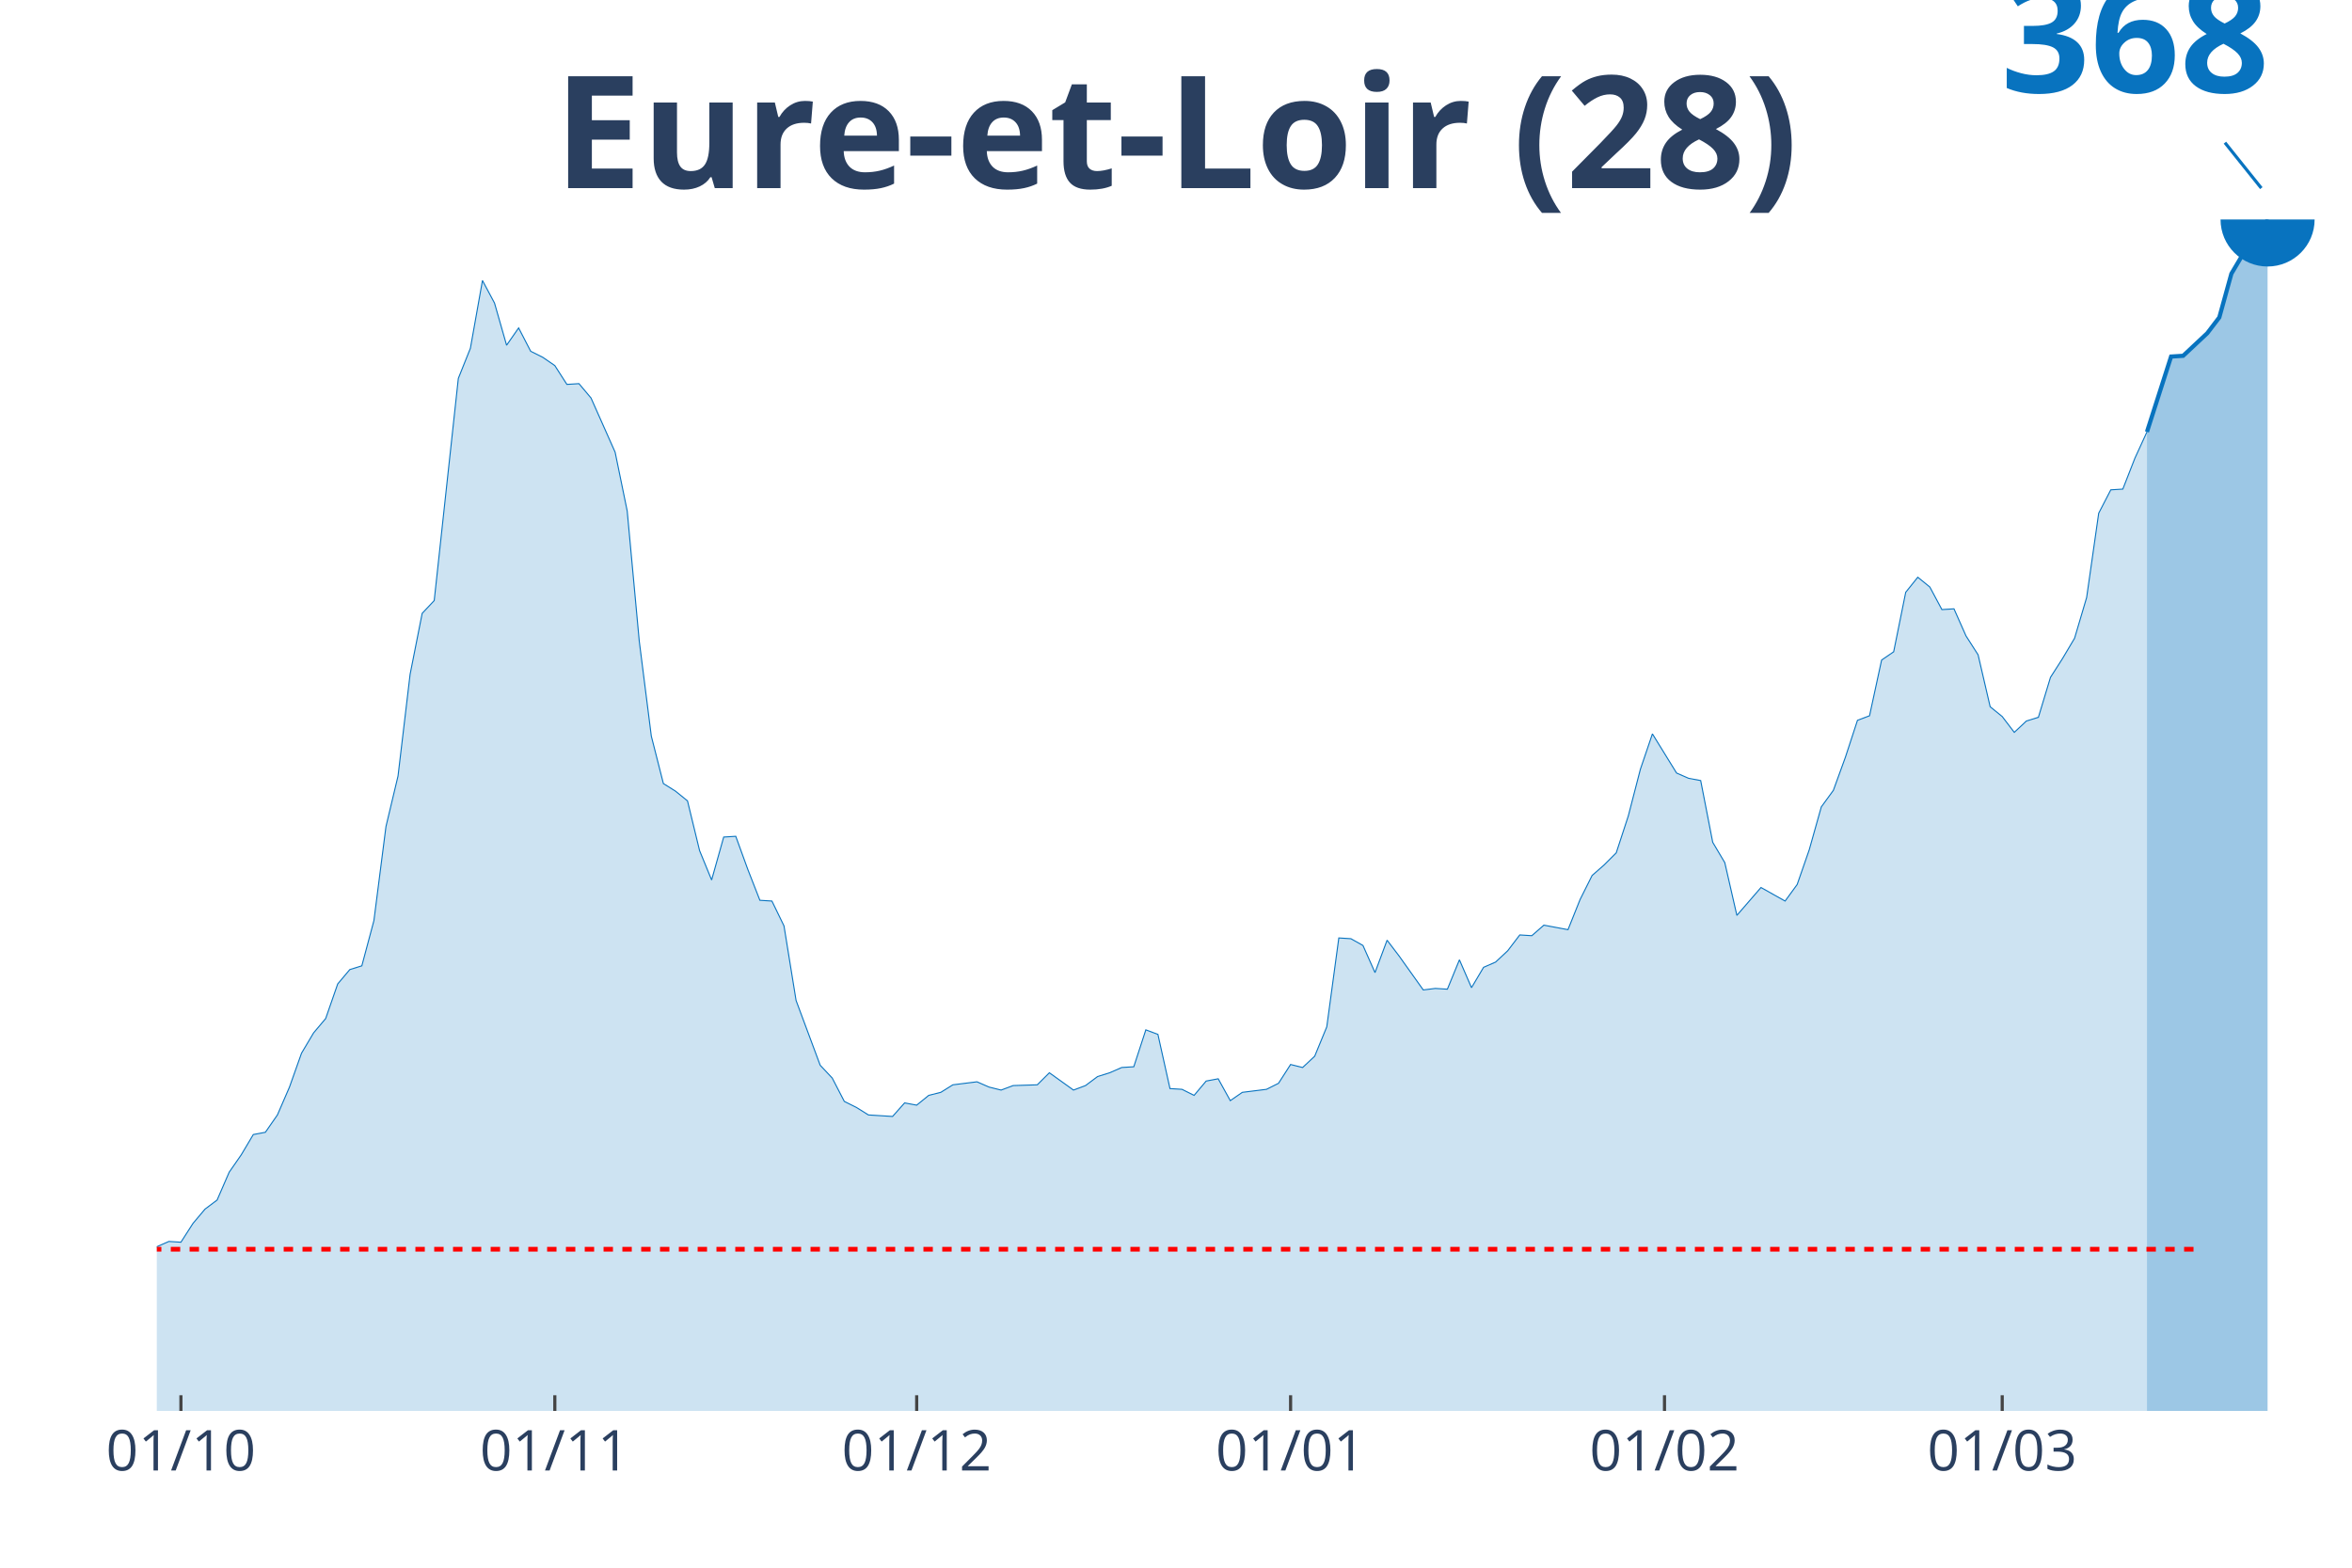
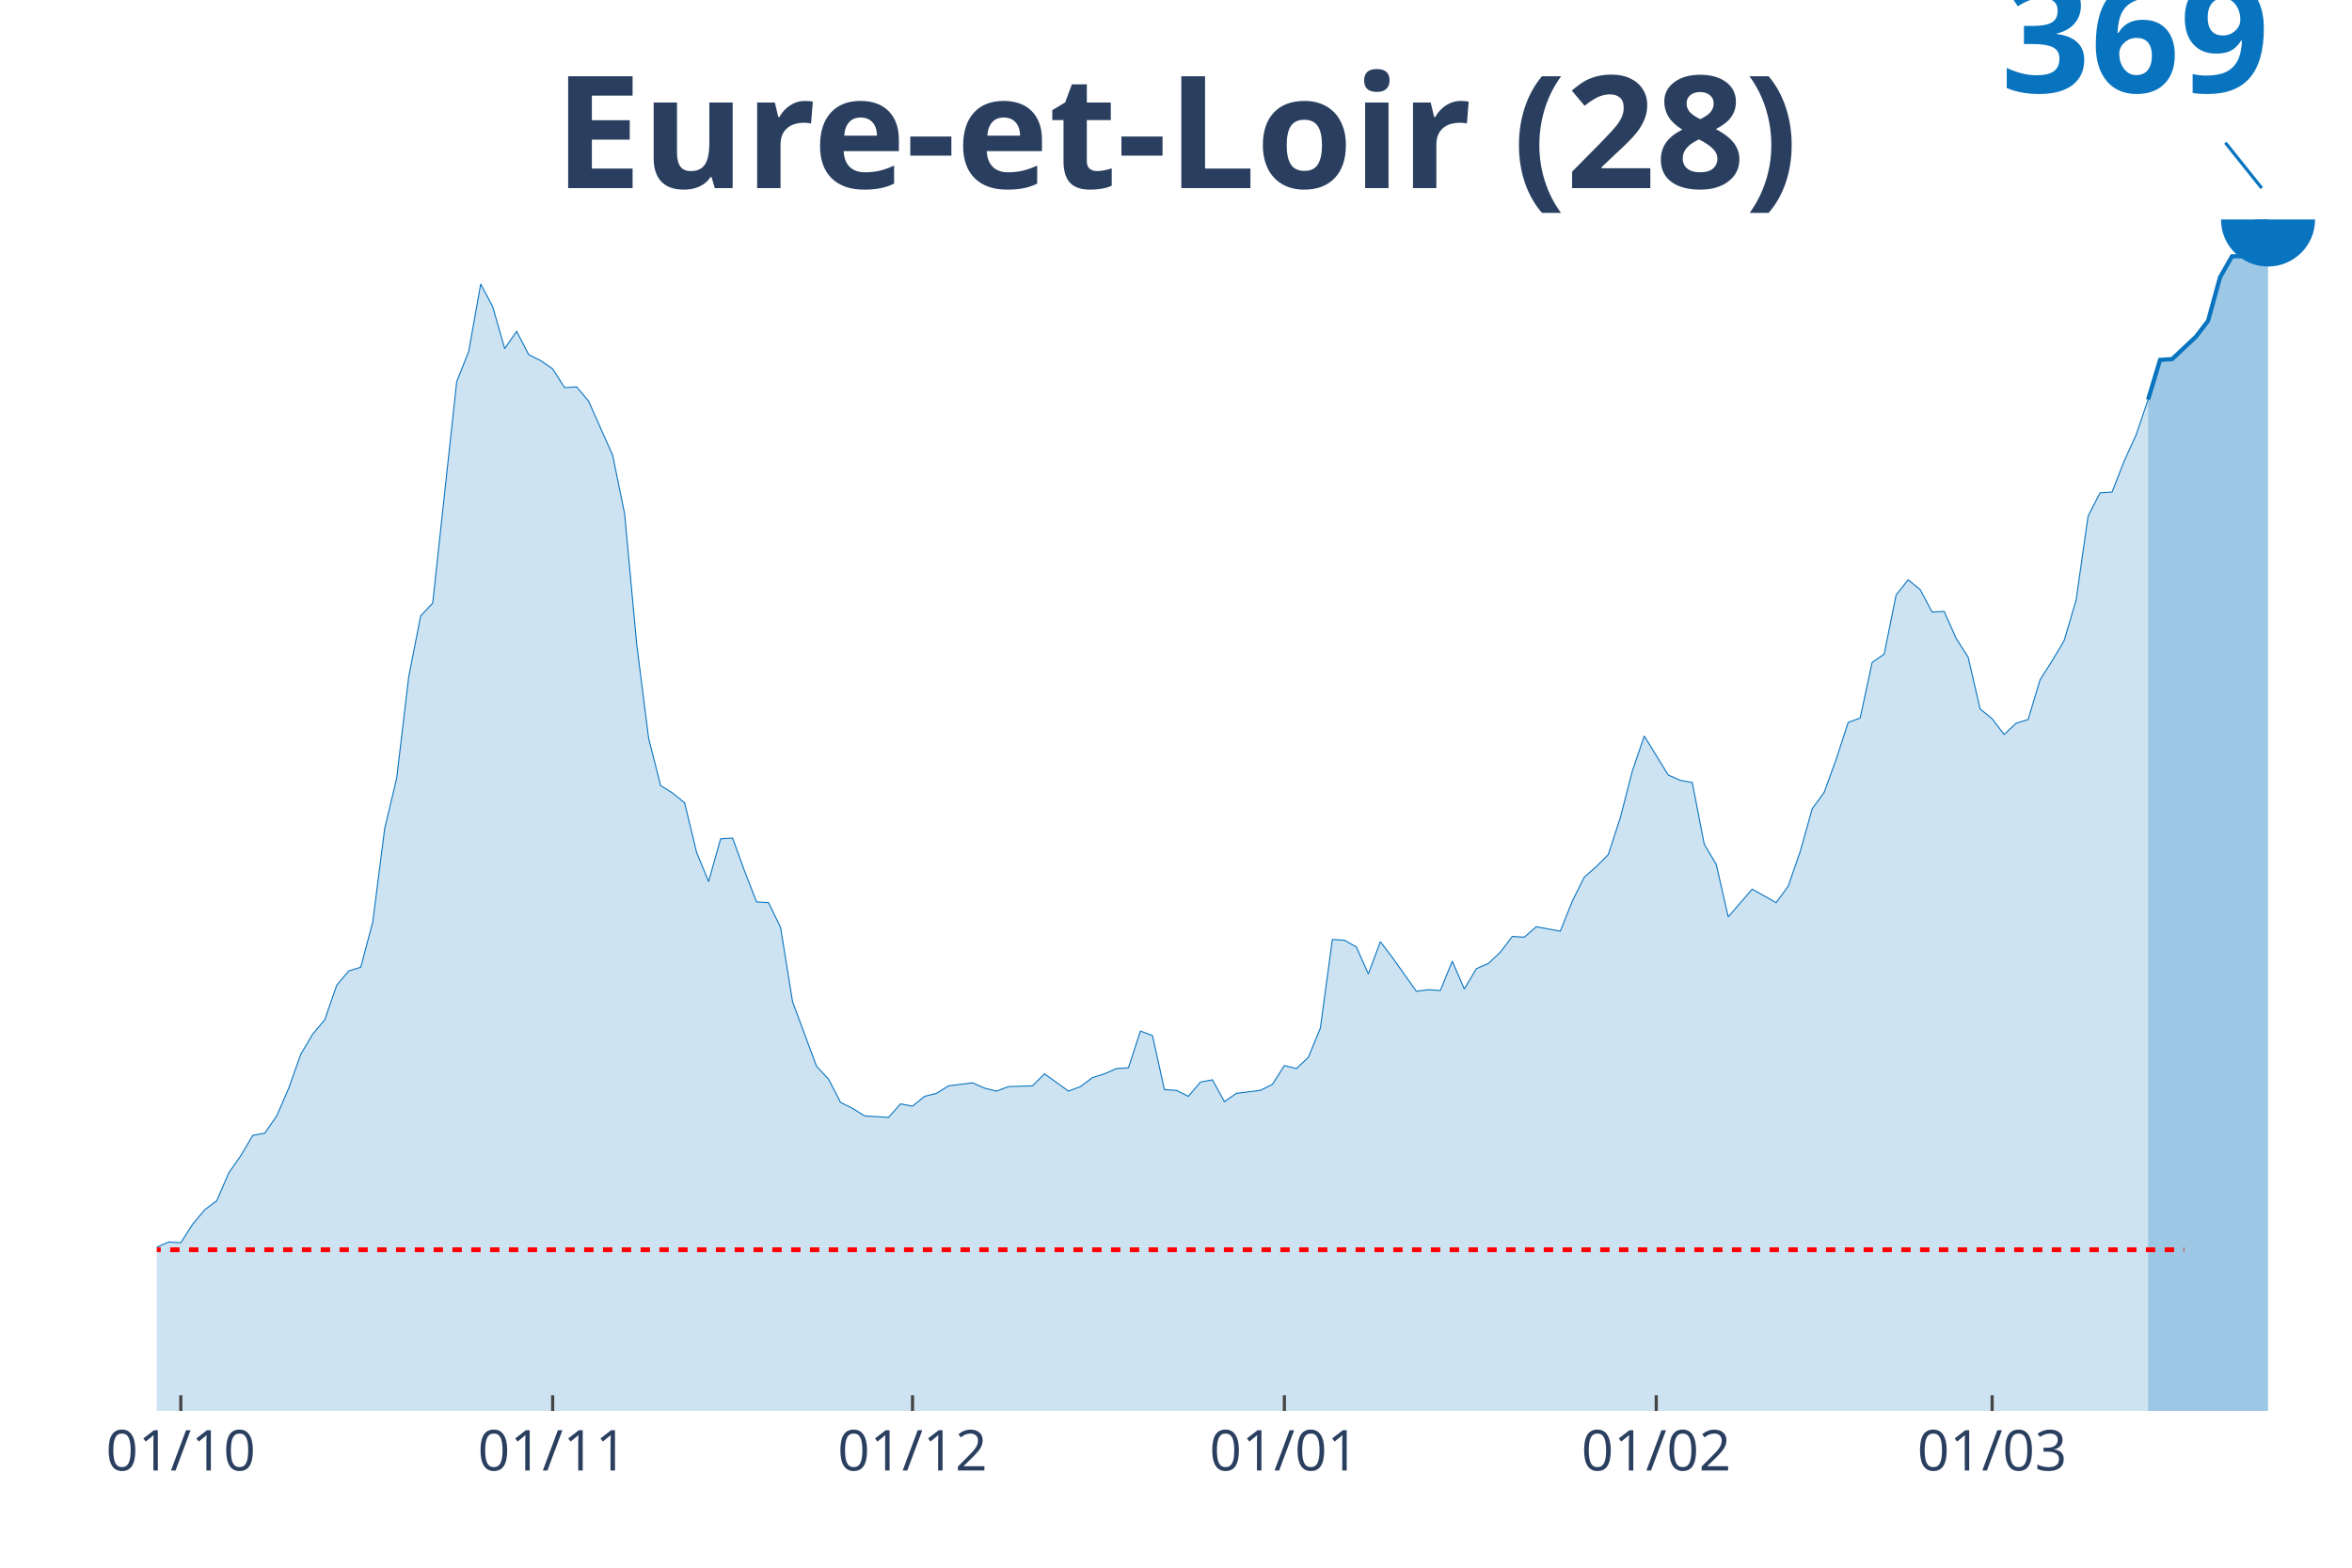
<svg xmlns="http://www.w3.org/2000/svg" class="main-svg" width="1125" height="750" style="" viewBox="0 0 750 500">
  <rect x="0" y="0" width="750" height="500" style="fill: rgb(0, 0, 0); fill-opacity: 0;" />
-   <defs id="defs-fc9bee">
+   <defs id="defs-c3ce40">
    <g class="clips">
-       <clipPath id="clipfc9beexyplot" class="plotclip">
+       <clipPath id="clipc3ce40xyplot" class="plotclip">
        <rect width="700" height="380" />
      </clipPath>
-       <clipPath class="axesclip" id="clipfc9beex">
+       <clipPath class="axesclip" id="clipc3ce40x">
        <rect x="50" y="0" width="700" height="500" />
      </clipPath>
-       <clipPath class="axesclip" id="clipfc9beey">
+       <clipPath class="axesclip" id="clipc3ce40y">
        <rect x="0" y="70" width="750" height="380" />
      </clipPath>
-       <clipPath class="axesclip" id="clipfc9beexy">
+       <clipPath class="axesclip" id="clipc3ce40xy">
        <rect x="50" y="70" width="700" height="380" />
      </clipPath>
    </g>
    <g class="gradients" />
  </defs>
  <g class="bglayer">
    <rect class="bg" x="50" y="70" width="700" height="380" style="fill: rgb(0, 0, 0); fill-opacity: 0; stroke-width: 0;" />
  </g>
  <g class="layer-below">
    <g class="imagelayer" />
    <g class="shapelayer" />
  </g>
  <g class="cartesianlayer">
    <g class="subplot xy">
      <g class="layer-subplot">
        <g class="shapelayer" />
        <g class="imagelayer" />
      </g>
      <g class="gridlayer">
        <g class="x">
-           <path class="xgrid crisp" transform="translate(57.69,0)" d="M0,70v380" style="stroke: rgb(255, 255, 255); stroke-opacity: 1; stroke-width: 1px;" />
-           <path class="xgrid crisp" transform="translate(176.92,0)" d="M0,70v380" style="stroke: rgb(255, 255, 255); stroke-opacity: 1; stroke-width: 1px;" />
-           <path class="xgrid crisp" transform="translate(292.31,0)" d="M0,70v380" style="stroke: rgb(255, 255, 255); stroke-opacity: 1; stroke-width: 1px;" />
-           <path class="xgrid crisp" transform="translate(411.54,0)" d="M0,70v380" style="stroke: rgb(255, 255, 255); stroke-opacity: 1; stroke-width: 1px;" />
-           <path class="xgrid crisp" transform="translate(530.77,0)" d="M0,70v380" style="stroke: rgb(255, 255, 255); stroke-opacity: 1; stroke-width: 1px;" />
-           <path class="xgrid crisp" transform="translate(638.46,0)" d="M0,70v380" style="stroke: rgb(255, 255, 255); stroke-opacity: 1; stroke-width: 1px;" />
+           <path class="xgrid crisp" transform="translate(57.65,0)" d="M0,70v380" style="stroke: rgb(255, 255, 255); stroke-opacity: 1; stroke-width: 1px;" />
+           <path class="xgrid crisp" transform="translate(176.23,0)" d="M0,70v380" style="stroke: rgb(255, 255, 255); stroke-opacity: 1; stroke-width: 1px;" />
+           <path class="xgrid crisp" transform="translate(290.98,0)" d="M0,70v380" style="stroke: rgb(255, 255, 255); stroke-opacity: 1; stroke-width: 1px;" />
+           <path class="xgrid crisp" transform="translate(409.56,0)" d="M0,70v380" style="stroke: rgb(255, 255, 255); stroke-opacity: 1; stroke-width: 1px;" />
+           <path class="xgrid crisp" transform="translate(528.14,0)" d="M0,70v380" style="stroke: rgb(255, 255, 255); stroke-opacity: 1; stroke-width: 1px;" />
+           <path class="xgrid crisp" transform="translate(635.25,0)" d="M0,70v380" style="stroke: rgb(255, 255, 255); stroke-opacity: 1; stroke-width: 1px;" />
        </g>
        <g class="y" />
      </g>
      <g class="zerolinelayer" />
      <path class="xlines-below" />
      <path class="ylines-below" />
      <g class="overlines-below" />
      <g class="xaxislayer-below" />
      <g class="yaxislayer-below" />
      <g class="overaxes-below" />
-       <g class="plot" transform="translate(50, 70)" clip-path="url('#clipfc9beexyplot')">
+       <g class="plot" transform="translate(50, 70)" clip-path="url('#clipc3ce40xyplot')">
        <g class="scatterlayer mlayer">
-           <g class="trace scatter trace3aee88" style="stroke-miterlimit: 2;">
+           <g class="trace scatter tracec8a72e" style="stroke-miterlimit: 2;">
            <g class="fills">
              <g>
-                 <path class="js-fill" d="M634.62,380L-523.08,380L-523.08,372.55L-503.85,375.68L-500,376.4L-465.38,375.2L-461.54,374.24L-434.62,375.44L-430.77,376.16L-411.54,377.12L-407.69,378.32L-373.08,378.56L-369.23,378.56L-342.31,374.24L-338.46,369.67L-315.38,373.27L-311.54,377.84L-280.77,378.8L-276.92,377.12L-226.92,372.07L-223.08,370.15L-219.23,367.51L-215.38,368.71L-196.15,366.55L-192.31,362.47L-176.92,358.86L-173.08,355.98L-165.38,359.58L-161.54,356.46L-150,356.7L-146.15,356.22L-134.62,353.34L-130.77,353.34L-119.23,350.7L-115.38,348.53L-100,341.33L-96.15,335.8L-92.31,324.75L-88.46,324.27L-76.92,323.55L-73.08,323.55L-69.23,325.23L-65.38,334.36L-61.54,329.56L-57.69,328.6L-53.85,328.84L-50,327.64L-46.15,328.12L-42.31,326.19L-38.46,325.23L-34.62,327.16L-30.77,325.23L-26.92,325.47L-23.08,327.16L-19.23,326.68L-15.38,328.6L-11.54,326.43L-7.69,329.32L-3.85,333.4L0,327.64L3.85,325.95L7.69,326.19L11.54,320.19L15.38,315.63L19.23,312.74L23.08,303.86L26.92,298.33L30.77,291.85L34.62,291.13L38.46,285.6L42.31,276.71L46.15,265.9L50,259.42L53.85,254.85L57.69,243.81L61.54,239.24L65.38,238.04L69.23,223.63L73.08,193.6L76.92,177.51L80.77,145.08L84.62,125.63L88.46,121.54L96.15,50.68L100,41.07L103.85,19.46L107.69,26.66L111.54,40.11L115.38,34.59L119.23,42.04L123.08,43.96L126.92,46.6L130.77,52.6L134.62,52.36L138.46,56.93L146.15,74.22L150,92.96L153.85,134.51L157.69,164.78L161.54,179.91L165.38,182.31L169.23,185.44L173.08,201.29L176.92,210.66L180.77,196.97L184.62,196.73L188.46,207.29L192.31,217.14L196.15,217.38L200,225.31L203.85,249.09L211.54,269.75L215.38,273.83L219.23,281.28L223.08,283.2L226.92,285.6L230.77,285.84L234.62,286.08L238.46,281.76L242.31,282.48L246.15,279.36L250,278.39L253.85,275.99L261.54,275.03L265.38,276.71L269.23,277.67L273.08,276.23L280.77,275.99L284.62,272.15L292.31,277.67L296.15,276.23L300,273.35L303.85,272.15L307.69,270.47L311.54,270.23L315.38,258.46L319.23,259.9L323.08,277.19L326.92,277.43L330.77,279.36L334.62,274.79L338.46,274.07L342.31,281.04L346.15,278.39L350,277.91L353.85,277.43L357.69,275.51L361.54,269.51L365.38,270.47L369.23,266.86L373.08,257.5L376.92,229.15L380.77,229.39L384.62,231.55L388.46,240.2L392.31,229.87L396.15,234.92L403.85,245.73L407.69,245.25L411.54,245.49L415.38,236.12L419.23,245.01L423.08,238.52L426.92,236.84L430.77,233.24L434.62,228.19L438.46,228.43L442.31,225.07L446.15,225.79L450,226.51L453.85,216.9L457.69,209.22L461.54,205.85L465.38,202.01L469.23,190.24L473.08,175.35L476.92,164.06L484.62,176.55L488.46,178.23L492.31,178.95L496.15,198.65L500,205.13L503.85,221.95L511.54,213.06L515.38,215.22L519.23,217.38L523.08,212.1L526.92,201.05L530.77,187.36L534.62,182.07L538.46,171.5L542.31,159.73L546.15,158.29L550,140.52L553.85,137.88L557.69,118.9L561.54,114.1L565.38,117.22L569.23,124.42L573.08,124.18L576.92,132.83L580.77,138.84L584.62,155.41L588.46,158.53L592.31,163.58L596.15,159.97L600,158.77L603.85,146.04L607.69,140.04L611.54,133.55L615.38,120.58L619.23,93.68L623.08,86.23L626.92,85.99L630.77,76.14L634.62,67.74" style="fill: rgb(8, 115, 191); fill-opacity: 0.2; stroke-width: 0;" />
+                 <path class="js-fill" d="M634.97,380L-520.22,380L-520.22,372.58L-501.09,375.69L-497.27,376.41L-466.67,374.49L-462.84,375.21L-443.72,374.49L-439.89,375.45L-416.94,375.69L-413.11,375.93L-390.16,378.8L-386.34,378.8L-348.09,374.49L-344.26,374.25L-340.44,374.25L-336.61,369.7L-313.66,373.3L-309.84,377.84L-279.23,378.8L-275.41,377.13L-225.68,372.1L-221.86,370.18L-218.03,367.55L-214.21,368.75L-195.08,366.59L-191.26,362.52L-175.96,358.93L-172.13,356.06L-164.48,359.65L-160.66,356.53L-149.18,356.77L-145.36,356.29L-133.88,353.42L-130.05,353.42L-118.58,350.79L-114.75,348.63L-99.45,341.45L-95.63,335.94L-91.8,324.93L-87.98,324.45L-76.5,323.73L-72.68,323.73L-68.85,325.41L-65.03,334.51L-61.2,329.72L-57.38,328.76L-53.55,329L-49.73,327.8L-45.9,328.28L-42.08,326.36L-38.25,325.41L-34.43,327.32L-30.6,325.41L-26.78,325.65L-22.95,327.32L-19.13,326.84L-15.3,328.76L-11.48,326.6L-7.65,329.48L-3.83,333.55L0,327.8L3.83,326.12L7.65,326.36L11.48,320.38L15.3,315.83L19.13,312.96L22.95,304.1L26.78,298.59L30.6,292.12L34.43,291.41L38.25,285.9L42.08,277.04L45.9,266.26L49.73,259.8L53.55,255.25L57.38,244.23L61.2,239.68L65.03,238.49L68.85,224.12L72.68,194.19L76.5,178.15L80.33,145.82L84.15,126.43L87.98,122.36L95.63,51.72L99.45,42.14L103.28,20.59L107.1,27.78L110.93,41.18L114.75,35.68L118.58,43.1L122.4,45.02L126.23,47.65L130.05,53.64L133.88,53.4L137.7,57.95L145.36,75.19L149.18,93.86L153.01,135.29L156.83,165.46L160.66,180.54L164.48,182.94L168.31,186.05L172.13,201.85L175.96,211.19L179.78,197.54L183.61,197.3L187.43,207.84L191.26,217.66L195.08,217.9L198.91,225.8L202.73,249.5L210.38,270.09L214.21,274.17L218.03,281.59L221.86,283.5L225.68,285.9L229.51,286.14L233.33,286.38L237.16,282.07L240.98,282.79L244.81,279.67L248.63,278.71L252.46,276.32L260.11,275.36L263.93,277.04L267.76,278L271.58,276.56L279.23,276.32L283.06,272.49L290.71,278L294.54,276.56L298.36,273.69L302.19,272.49L306.01,270.81L309.84,270.57L313.66,258.84L317.49,260.28L321.31,277.52L325.14,277.76L328.96,279.67L332.79,275.12L336.61,274.4L340.44,281.35L344.26,278.71L348.09,278.24L351.91,277.76L355.74,275.84L359.56,269.86L363.39,270.81L367.21,267.22L371.04,257.88L374.86,229.63L378.69,229.87L382.51,232.02L386.34,240.64L390.16,230.35L393.99,235.37L401.64,246.15L405.46,245.67L409.29,245.91L413.11,236.57L416.94,245.43L420.77,238.97L424.59,237.29L428.42,233.7L432.24,228.67L436.07,228.91L439.89,225.56L443.72,226.28L447.54,226.99L451.37,217.42L455.19,209.75L459.02,206.4L462.84,202.57L466.67,190.84L470.49,175.99L474.32,164.74L481.97,177.19L485.79,178.87L489.62,179.58L493.44,199.22L497.27,205.68L501.09,222.44L508.74,213.59L512.57,215.74L516.39,217.9L520.22,212.63L524.04,201.61L527.87,187.96L531.69,182.7L535.52,172.16L539.34,160.43L543.17,158.99L546.99,141.27L550.82,138.64L554.64,119.72L558.47,114.93L562.3,118.05L566.12,125.23L569.95,124.99L573.77,133.61L577.6,139.6L581.42,156.12L585.25,159.23L589.07,164.26L592.9,160.67L596.72,159.47L600.55,146.78L604.37,140.79L608.2,134.33L612.02,121.4L615.85,94.58L619.67,87.16L623.5,86.92L627.32,77.1L631.15,68.72L634.97,57.47" style="fill: rgb(8, 115, 191); fill-opacity: 0.2; stroke-width: 0;" />
              </g>
            </g>
            <g class="errorbars" />
            <g class="lines">
-               <path class="js-line" d="M-523.08,372.55L-503.85,375.68L-500,376.4L-465.38,375.2L-461.54,374.24L-434.62,375.44L-430.77,376.16L-411.54,377.12L-407.69,378.32L-373.08,378.56L-369.23,378.56L-342.31,374.24L-338.46,369.67L-315.38,373.27L-311.54,377.84L-280.77,378.8L-276.92,377.12L-226.92,372.07L-223.08,370.15L-219.23,367.51L-215.38,368.71L-196.15,366.55L-192.31,362.47L-176.92,358.86L-173.08,355.98L-165.38,359.58L-161.54,356.46L-150,356.7L-146.15,356.22L-134.62,353.34L-130.77,353.34L-119.23,350.7L-115.38,348.53L-100,341.33L-96.15,335.8L-92.31,324.75L-88.46,324.27L-76.92,323.55L-73.08,323.55L-69.23,325.23L-65.38,334.36L-61.54,329.56L-57.69,328.6L-53.85,328.84L-50,327.64L-46.15,328.12L-42.31,326.19L-38.46,325.23L-34.62,327.16L-30.77,325.23L-26.92,325.47L-23.08,327.16L-19.23,326.68L-15.38,328.6L-11.54,326.43L-7.69,329.32L-3.85,333.4L0,327.64L3.85,325.95L7.69,326.19L11.54,320.19L15.38,315.63L19.23,312.74L23.08,303.86L26.92,298.33L30.77,291.85L34.62,291.13L38.46,285.6L42.31,276.71L46.15,265.9L50,259.42L53.85,254.85L57.69,243.81L61.54,239.24L65.38,238.04L69.23,223.63L73.08,193.6L76.92,177.51L80.77,145.08L84.62,125.63L88.46,121.54L96.15,50.68L100,41.07L103.85,19.46L107.69,26.66L111.54,40.11L115.38,34.59L119.23,42.04L123.08,43.96L126.92,46.6L130.77,52.6L134.62,52.36L138.46,56.93L146.15,74.22L150,92.96L153.85,134.51L157.69,164.78L161.54,179.91L165.38,182.31L169.23,185.44L173.08,201.29L176.92,210.66L180.77,196.97L184.62,196.73L188.46,207.29L192.31,217.14L196.15,217.38L200,225.31L203.85,249.09L211.54,269.75L215.38,273.83L219.23,281.28L223.08,283.2L226.92,285.6L230.77,285.84L234.62,286.08L238.46,281.76L242.31,282.48L246.15,279.36L250,278.39L253.85,275.99L261.54,275.03L265.38,276.71L269.23,277.67L273.08,276.23L280.77,275.99L284.62,272.15L292.31,277.67L296.15,276.23L300,273.35L303.85,272.15L307.69,270.47L311.54,270.23L315.38,258.46L319.23,259.9L323.08,277.19L326.92,277.43L330.77,279.36L334.62,274.79L338.46,274.07L342.31,281.04L346.15,278.39L350,277.91L353.85,277.43L357.69,275.51L361.54,269.51L365.38,270.47L369.23,266.86L373.08,257.5L376.92,229.15L380.77,229.39L384.62,231.55L388.46,240.2L392.31,229.87L396.15,234.92L403.85,245.73L407.69,245.25L411.54,245.49L415.38,236.12L419.23,245.01L423.08,238.52L426.92,236.84L430.77,233.24L434.62,228.19L438.46,228.43L442.31,225.07L446.15,225.79L450,226.51L453.85,216.9L457.69,209.22L461.54,205.85L465.38,202.01L469.23,190.24L473.08,175.35L476.92,164.06L484.62,176.55L488.46,178.23L492.31,178.95L496.15,198.65L500,205.13L503.85,221.95L511.54,213.06L515.38,215.22L519.23,217.38L523.08,212.1L526.92,201.05L530.77,187.36L534.62,182.07L538.46,171.5L542.31,159.73L546.15,158.29L550,140.52L553.85,137.88L557.69,118.9L561.54,114.1L565.38,117.22L569.23,124.42L573.08,124.18L576.92,132.83L580.77,138.84L584.62,155.41L588.46,158.53L592.31,163.58L596.15,159.97L600,158.77L603.85,146.04L607.69,140.04L611.54,133.55L615.38,120.58L619.23,93.68L623.08,86.23L626.92,85.99L630.77,76.14L634.62,67.74" style="vector-effect: non-scaling-stroke; fill: none; stroke: rgb(8, 115, 191); stroke-opacity: 1; stroke-width: 0.5px; opacity: 1;" />
+               <path class="js-line" d="M-520.22,372.58L-501.09,375.69L-497.27,376.41L-466.67,374.49L-462.84,375.21L-443.72,374.49L-439.89,375.45L-416.94,375.69L-413.11,375.93L-390.16,378.8L-386.34,378.8L-348.09,374.49L-344.26,374.25L-340.44,374.25L-336.61,369.7L-313.66,373.3L-309.84,377.84L-279.23,378.8L-275.41,377.13L-225.68,372.1L-221.86,370.18L-218.03,367.55L-214.21,368.75L-195.08,366.59L-191.26,362.52L-175.96,358.93L-172.13,356.06L-164.48,359.65L-160.66,356.53L-149.18,356.77L-145.36,356.29L-133.88,353.42L-130.05,353.42L-118.58,350.79L-114.75,348.63L-99.45,341.45L-95.63,335.94L-91.8,324.93L-87.98,324.45L-76.5,323.73L-72.68,323.73L-68.85,325.41L-65.03,334.51L-61.2,329.72L-57.38,328.76L-53.55,329L-49.73,327.8L-45.9,328.28L-42.08,326.36L-38.25,325.41L-34.43,327.32L-30.6,325.41L-26.78,325.65L-22.95,327.32L-19.13,326.84L-15.3,328.76L-11.48,326.6L-7.65,329.48L-3.83,333.55L0,327.8L3.83,326.12L7.65,326.36L11.48,320.38L15.3,315.83L19.13,312.96L22.95,304.1L26.78,298.59L30.6,292.12L34.43,291.41L38.25,285.9L42.08,277.04L45.9,266.26L49.73,259.8L53.55,255.25L57.38,244.23L61.2,239.68L65.03,238.49L68.85,224.12L72.68,194.19L76.5,178.15L80.33,145.82L84.15,126.43L87.98,122.36L95.63,51.72L99.45,42.14L103.28,20.59L107.1,27.78L110.93,41.18L114.75,35.68L118.58,43.1L122.4,45.02L126.23,47.65L130.05,53.64L133.88,53.4L137.7,57.95L145.36,75.19L149.18,93.86L153.01,135.29L156.83,165.46L160.66,180.54L164.48,182.94L168.31,186.05L172.13,201.85L175.96,211.19L179.78,197.54L183.61,197.3L187.43,207.84L191.26,217.66L195.08,217.9L198.91,225.8L202.73,249.5L210.38,270.09L214.21,274.17L218.03,281.59L221.86,283.5L225.68,285.9L229.51,286.14L233.33,286.38L237.16,282.07L240.98,282.79L244.81,279.67L248.63,278.71L252.46,276.32L260.11,275.36L263.93,277.04L267.76,278L271.58,276.56L279.23,276.32L283.06,272.49L290.71,278L294.54,276.56L298.36,273.69L302.19,272.49L306.01,270.81L309.84,270.57L313.66,258.84L317.49,260.28L321.31,277.52L325.14,277.76L328.96,279.67L332.79,275.12L336.61,274.4L340.44,281.35L344.26,278.71L348.09,278.24L351.91,277.76L355.74,275.84L359.56,269.86L363.39,270.81L367.21,267.22L371.04,257.88L374.86,229.63L378.69,229.87L382.51,232.02L386.34,240.64L390.16,230.35L393.99,235.37L401.64,246.15L405.46,245.67L409.29,245.91L413.11,236.57L416.94,245.43L420.77,238.97L424.59,237.29L428.42,233.7L432.24,228.67L436.07,228.91L439.89,225.56L443.72,226.28L447.54,226.99L451.37,217.42L455.19,209.75L459.02,206.4L462.84,202.57L466.67,190.84L470.49,175.99L474.32,164.74L481.97,177.19L485.79,178.87L489.62,179.58L493.44,199.22L497.27,205.68L501.09,222.44L508.74,213.59L512.57,215.74L516.39,217.9L520.22,212.63L524.04,201.61L527.87,187.96L531.69,182.7L535.52,172.16L539.34,160.43L543.17,158.99L546.99,141.27L550.82,138.64L554.64,119.72L558.47,114.93L562.3,118.05L566.12,125.23L569.95,124.99L573.77,133.61L577.6,139.6L581.42,156.12L585.25,159.23L589.07,164.26L592.9,160.67L596.72,159.47L600.55,146.78L604.37,140.79L608.2,134.33L612.02,121.4L615.85,94.58L619.67,87.16L623.5,86.92L627.32,77.1L631.15,68.72L634.97,57.47" style="vector-effect: non-scaling-stroke; fill: none; stroke: rgb(8, 115, 191); stroke-opacity: 1; stroke-width: 0.5px; opacity: 1;" />
            </g>
            <g class="points" />
            <g class="text" />
          </g>
-           <g class="trace scatter tracefe8d3e" style="stroke-miterlimit: 2;">
+           <g class="trace scatter trace908269" style="stroke-miterlimit: 2;">
            <g class="fills">
              <g>
-                 <path class="js-fill" d="M673.08,380L634.62,380L634.62,67.74L642.31,43.72L646.15,43.48L653.85,36.27L657.69,31.23L661.54,17.29L665.38,10.81L669.23,11.05L673.08,0" style="fill: rgb(8, 115, 191); fill-opacity: 0.4; stroke-width: 0;" />
+                 <path class="js-fill" d="M673.22,380L634.97,380L634.97,57.47L638.8,44.78L642.62,44.54L650.27,37.35L654.1,32.33L657.92,18.44L661.75,11.73L665.57,11.73L669.4,0.72L673.22,0" style="fill: rgb(8, 115, 191); fill-opacity: 0.4; stroke-width: 0;" />
              </g>
            </g>
            <g class="errorbars" />
            <g class="lines">
-               <path class="js-line" d="M634.62,67.74L642.31,43.72L646.15,43.48L653.85,36.27L657.69,31.23L661.54,17.29L665.38,10.81L669.23,11.05L673.08,0" style="vector-effect: non-scaling-stroke; fill: none; stroke: rgb(8, 115, 191); stroke-opacity: 1; stroke-width: 2px; opacity: 1;" />
+               <path class="js-line" d="M634.97,57.47L638.8,44.78L642.62,44.54L650.27,37.35L654.1,32.33L657.92,18.44L661.75,11.73L665.57,11.73L669.4,0.72L673.22,0" style="vector-effect: non-scaling-stroke; fill: none; stroke: rgb(8, 115, 191); stroke-opacity: 1; stroke-width: 2px; opacity: 1;" />
            </g>
            <g class="points" />
            <g class="text" />
          </g>
-           <g class="trace scatter trace1fc639" style="stroke-miterlimit: 2; opacity: 1;">
+           <g class="trace scatter trace378b50" style="stroke-miterlimit: 2; opacity: 1;">
            <g class="fills" />
            <g class="errorbars" />
            <g class="lines" />
            <g class="points">
-               <path class="point" transform="translate(673.08,0)" d="M15,0A15,15 0 1,1 0,-15A15,15 0 0,1 15,0Z" style="opacity: 1; stroke-width: 0px; fill: rgb(8, 115, 191); fill-opacity: 1;" />
+               <path class="point" transform="translate(673.22,0)" d="M15,0A15,15 0 1,1 0,-15A15,15 0 0,1 15,0Z" style="opacity: 1; stroke-width: 0px; fill: rgb(8, 115, 191); fill-opacity: 1;" />
            </g>
            <g class="text" />
          </g>
        </g>
      </g>
      <g class="overplot" />
      <path class="xlines-above crisp" style="fill: none; stroke-width: 1px; stroke: rgb(0, 0, 0); stroke-opacity: 0;" d="" />
      <path class="ylines-above crisp" style="fill: none;" d="M0,0" />
      <g class="overlines-above" />
      <g class="xaxislayer-above">
-         <path class="xtick ticks crisp" d="M0,450v-5" transform="translate(57.69,0)" style="stroke: rgb(68, 68, 68); stroke-opacity: 1; stroke-width: 1px;" />
-         <path class="xtick ticks crisp" d="M0,450v-5" transform="translate(176.92,0)" style="stroke: rgb(68, 68, 68); stroke-opacity: 1; stroke-width: 1px;" />
-         <path class="xtick ticks crisp" d="M0,450v-5" transform="translate(292.31,0)" style="stroke: rgb(68, 68, 68); stroke-opacity: 1; stroke-width: 1px;" />
-         <path class="xtick ticks crisp" d="M0,450v-5" transform="translate(411.54,0)" style="stroke: rgb(68, 68, 68); stroke-opacity: 1; stroke-width: 1px;" />
-         <path class="xtick ticks crisp" d="M0,450v-5" transform="translate(530.77,0)" style="stroke: rgb(68, 68, 68); stroke-opacity: 1; stroke-width: 1px;" />
-         <path class="xtick ticks crisp" d="M0,450v-5" transform="translate(638.46,0)" style="stroke: rgb(68, 68, 68); stroke-opacity: 1; stroke-width: 1px;" />
+         <path class="xtick ticks crisp" d="M0,450v-5" transform="translate(57.65,0)" style="stroke: rgb(68, 68, 68); stroke-opacity: 1; stroke-width: 1px;" />
+         <path class="xtick ticks crisp" d="M0,450v-5" transform="translate(176.23,0)" style="stroke: rgb(68, 68, 68); stroke-opacity: 1; stroke-width: 1px;" />
+         <path class="xtick ticks crisp" d="M0,450v-5" transform="translate(290.98,0)" style="stroke: rgb(68, 68, 68); stroke-opacity: 1; stroke-width: 1px;" />
+         <path class="xtick ticks crisp" d="M0,450v-5" transform="translate(409.56,0)" style="stroke: rgb(68, 68, 68); stroke-opacity: 1; stroke-width: 1px;" />
+         <path class="xtick ticks crisp" d="M0,450v-5" transform="translate(528.14,0)" style="stroke: rgb(68, 68, 68); stroke-opacity: 1; stroke-width: 1px;" />
+         <path class="xtick ticks crisp" d="M0,450v-5" transform="translate(635.25,0)" style="stroke: rgb(68, 68, 68); stroke-opacity: 1; stroke-width: 1px;" />
        <g class="xtick">
-           <text text-anchor="middle" x="0" y="469" transform="translate(57.69,0)" style="font-family: 'Open Sans', verdana, arial, sans-serif; font-size: 18px; fill: rgb(42, 63, 95); fill-opacity: 1; white-space: pre;">01/10</text>
+           <text text-anchor="middle" x="0" y="469" transform="translate(57.65,0)" style="font-family: 'Open Sans', verdana, arial, sans-serif; font-size: 18px; fill: rgb(42, 63, 95); fill-opacity: 1; white-space: pre;">01/10</text>
        </g>
        <g class="xtick">
-           <text text-anchor="middle" x="0" y="469" transform="translate(176.92,0)" style="font-family: 'Open Sans', verdana, arial, sans-serif; font-size: 18px; fill: rgb(42, 63, 95); fill-opacity: 1; white-space: pre;">01/11</text>
+           <text text-anchor="middle" x="0" y="469" transform="translate(176.23,0)" style="font-family: 'Open Sans', verdana, arial, sans-serif; font-size: 18px; fill: rgb(42, 63, 95); fill-opacity: 1; white-space: pre;">01/11</text>
        </g>
        <g class="xtick">
-           <text text-anchor="middle" x="0" y="469" transform="translate(292.31,0)" style="font-family: 'Open Sans', verdana, arial, sans-serif; font-size: 18px; fill: rgb(42, 63, 95); fill-opacity: 1; white-space: pre;">01/12</text>
+           <text text-anchor="middle" x="0" y="469" transform="translate(290.98,0)" style="font-family: 'Open Sans', verdana, arial, sans-serif; font-size: 18px; fill: rgb(42, 63, 95); fill-opacity: 1; white-space: pre;">01/12</text>
        </g>
        <g class="xtick">
-           <text text-anchor="middle" x="0" y="469" transform="translate(411.54,0)" style="font-family: 'Open Sans', verdana, arial, sans-serif; font-size: 18px; fill: rgb(42, 63, 95); fill-opacity: 1; white-space: pre;">01/01</text>
+           <text text-anchor="middle" x="0" y="469" transform="translate(409.56,0)" style="font-family: 'Open Sans', verdana, arial, sans-serif; font-size: 18px; fill: rgb(42, 63, 95); fill-opacity: 1; white-space: pre;">01/01</text>
        </g>
        <g class="xtick">
-           <text text-anchor="middle" x="0" y="469" transform="translate(530.77,0)" style="font-family: 'Open Sans', verdana, arial, sans-serif; font-size: 18px; fill: rgb(42, 63, 95); fill-opacity: 1; white-space: pre;">01/02</text>
+           <text text-anchor="middle" x="0" y="469" transform="translate(528.14,0)" style="font-family: 'Open Sans', verdana, arial, sans-serif; font-size: 18px; fill: rgb(42, 63, 95); fill-opacity: 1; white-space: pre;">01/02</text>
        </g>
        <g class="xtick">
-           <text text-anchor="middle" x="0" y="469" transform="translate(638.46,0)" style="font-family: 'Open Sans', verdana, arial, sans-serif; font-size: 18px; fill: rgb(42, 63, 95); fill-opacity: 1; white-space: pre;">01/03</text>
+           <text text-anchor="middle" x="0" y="469" transform="translate(635.25,0)" style="font-family: 'Open Sans', verdana, arial, sans-serif; font-size: 18px; fill: rgb(42, 63, 95); fill-opacity: 1; white-space: pre;">01/03</text>
        </g>
      </g>
      <g class="yaxislayer-above" />
      <g class="overaxes-above" />
    </g>
  </g>
  <g class="polarlayer" />
  <g class="ternarylayer" />
  <g class="geolayer" />
  <g class="funnelarealayer" />
  <g class="pielayer" />
  <g class="treemaplayer" />
  <g class="sunburstlayer" />
  <g class="glimages" />
-   <defs id="topdefs-fc9bee">
+   <defs id="topdefs-c3ce40">
    <g class="clips" />
  </defs>
  <g class="layer-above">
    <g class="imagelayer" />
    <g class="shapelayer">
-       <path data-index="0" fill-rule="evenodd" d="M-2111.54,398.43L700,398.43" clip-path="url('#clipfc9beexy')" style="opacity: 1; stroke: rgb(255, 0, 0); stroke-opacity: 1; fill: rgb(0, 0, 0); fill-opacity: 0; stroke-dasharray: 3px, 3px; stroke-width: 1.5px;" />
+       <path data-index="0" fill-rule="evenodd" d="M-2099.73,398.59L696.45,398.59" clip-path="url('#clipc3ce40xy')" style="opacity: 1; stroke: rgb(255, 0, 0); stroke-opacity: 1; fill: rgb(0, 0, 0); fill-opacity: 0; stroke-dasharray: 3px, 3px; stroke-width: 1.5px;" />
    </g>
  </g>
  <g class="infolayer">
    <g class="g-gtitle">
      <text class="gtitle" x="375" y="25" text-anchor="middle" dy="0.7em" style="font-family: 'Open Sans', verdana, arial, sans-serif; font-size: 50px; fill: rgb(42, 63, 95); opacity: 1; font-weight: normal; white-space: pre;">
        <tspan style="font-weight:bold">Eure-et-Loir (28)</tspan>
      </text>
    </g>
    <g class="g-xtitle" />
    <g class="annotation" data-index="0" style="opacity: 1;">
-       <g class="annotation-text-g" transform="rotate(0,681.08,10)">
+       <g class="annotation-text-g" transform="rotate(0,681.22,10)">
        <g class="cursor-pointer" transform="translate(623, -26)">
          <rect class="bg" x="0.5" y="0.5" width="115" height="71" style="stroke-width: 1px; stroke: rgb(0, 0, 0); stroke-opacity: 0; fill: rgb(255, 255, 255); fill-opacity: 0.6;" />
          <text class="annotation-text" text-anchor="middle" x="57.812" y="55.5" style="font-family: 'Open Sans', verdana, arial, sans-serif; font-size: 50px; fill: rgb(8, 115, 191); fill-opacity: 1; white-space: pre;">
-             <tspan style="font-weight:bold">368 </tspan>
+             <tspan style="font-weight:bold">369 </tspan>
          </text>
        </g>
      </g>
      <g class="annotation-arrow-g" style="opacity: 1;">
-         <path d="M709.48,45.5L721.08,60" style="stroke-width: 1px; stroke: rgb(8, 115, 191); stroke-opacity: 1; stroke-dasharray: 0px, 0px, 18.569px, 18.569px;" />
+         <path d="M709.62,45.5L721.22,60" style="stroke-width: 1px; stroke: rgb(8, 115, 191); stroke-opacity: 1; stroke-dasharray: 0px, 0px, 18.569px, 18.569px;" />
      </g>
    </g>
  </g>
</svg>
